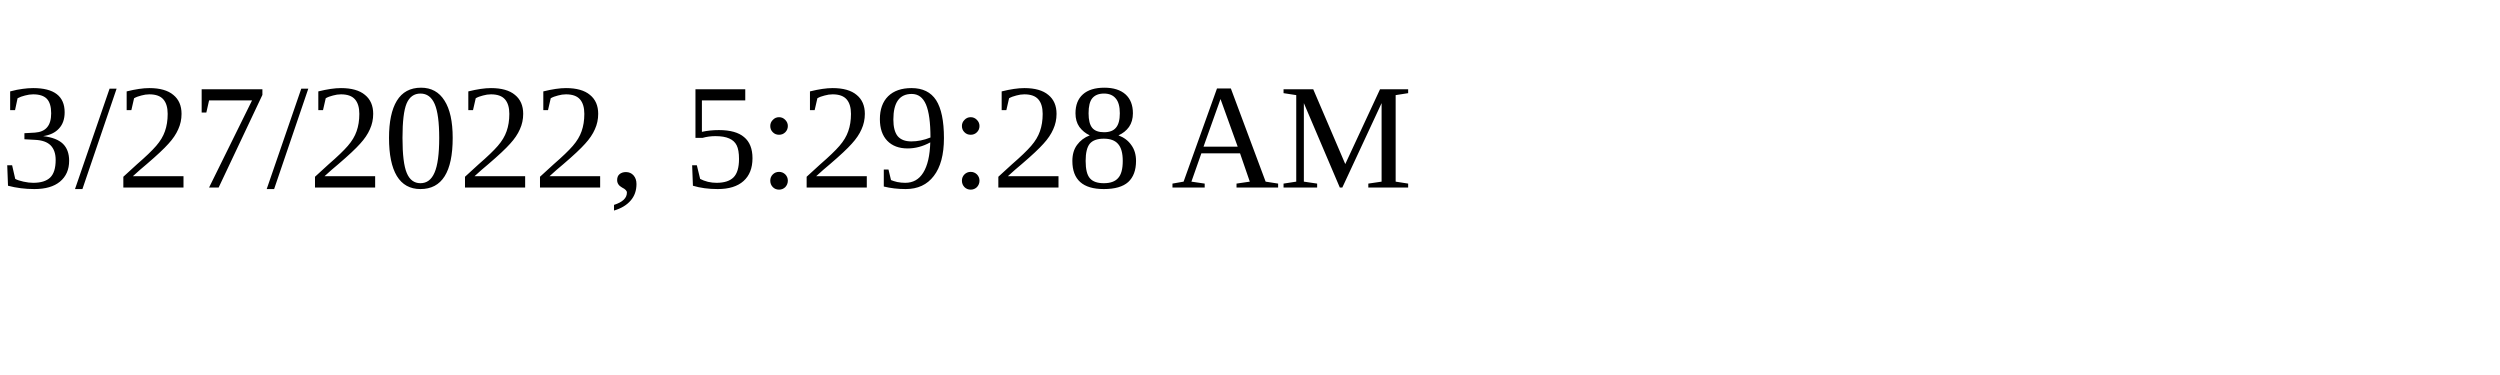
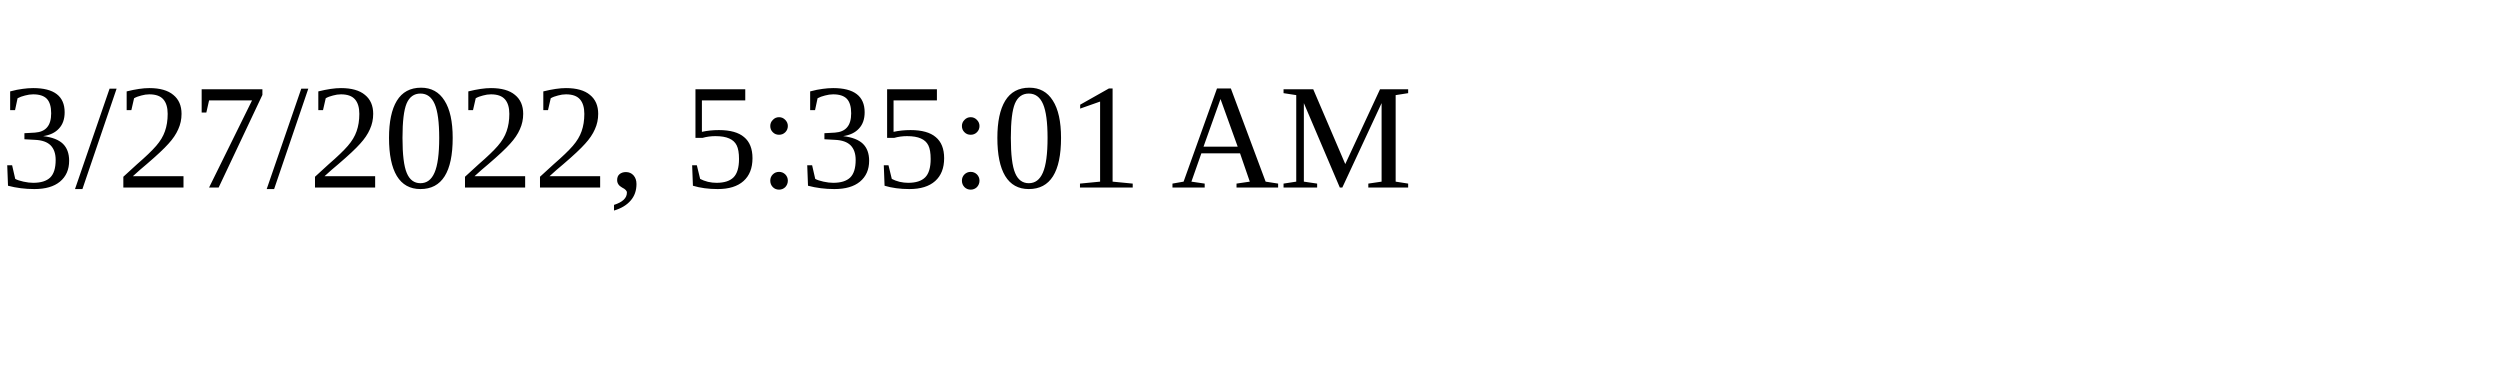
<svg xmlns="http://www.w3.org/2000/svg" height="30" width="200">
-   <text x="0" y="15">3/27/2022, 5:29:28 AM</text>
+   <text x="0" y="15">3/27/2022, 5:35:01 AM</text>
</svg>
